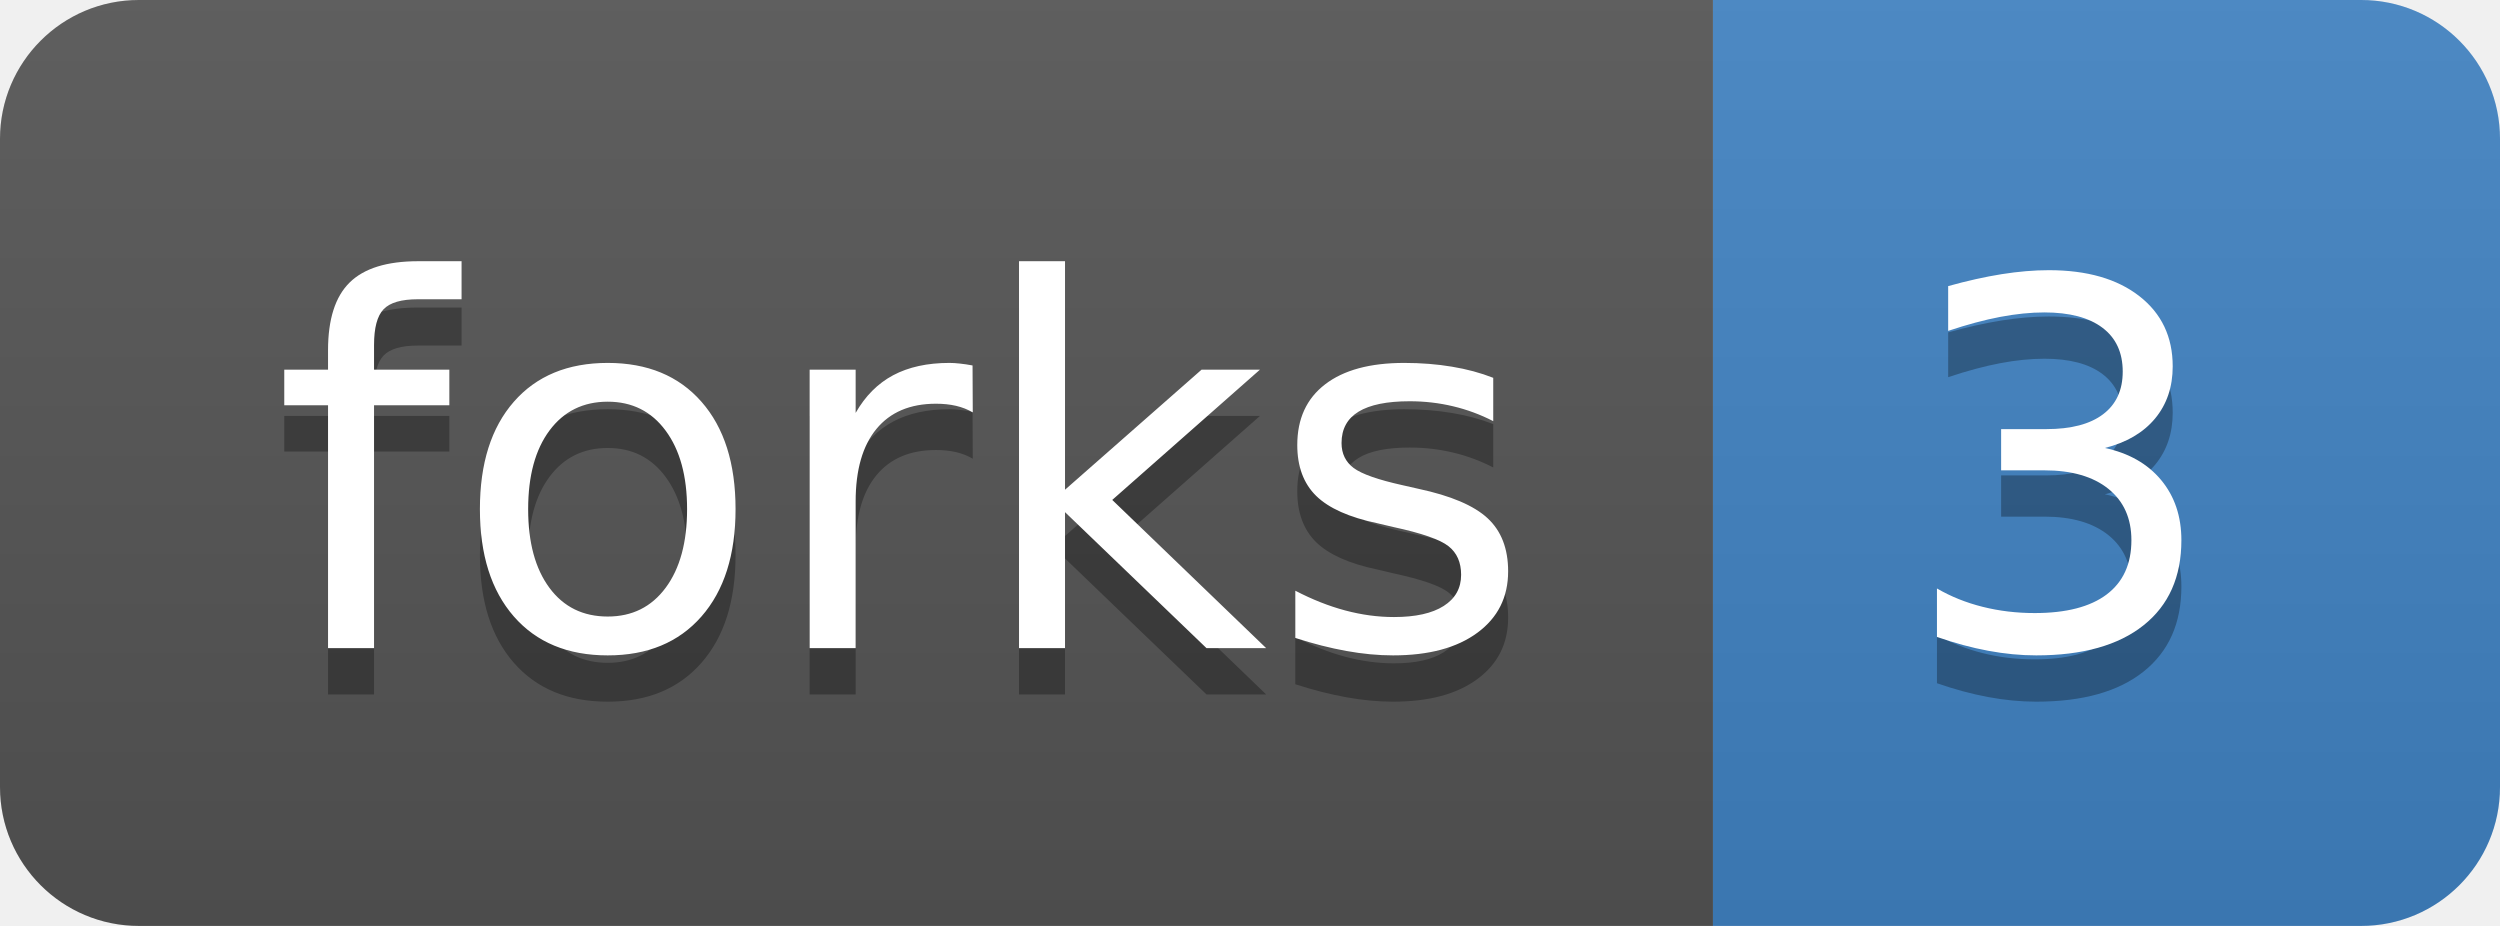
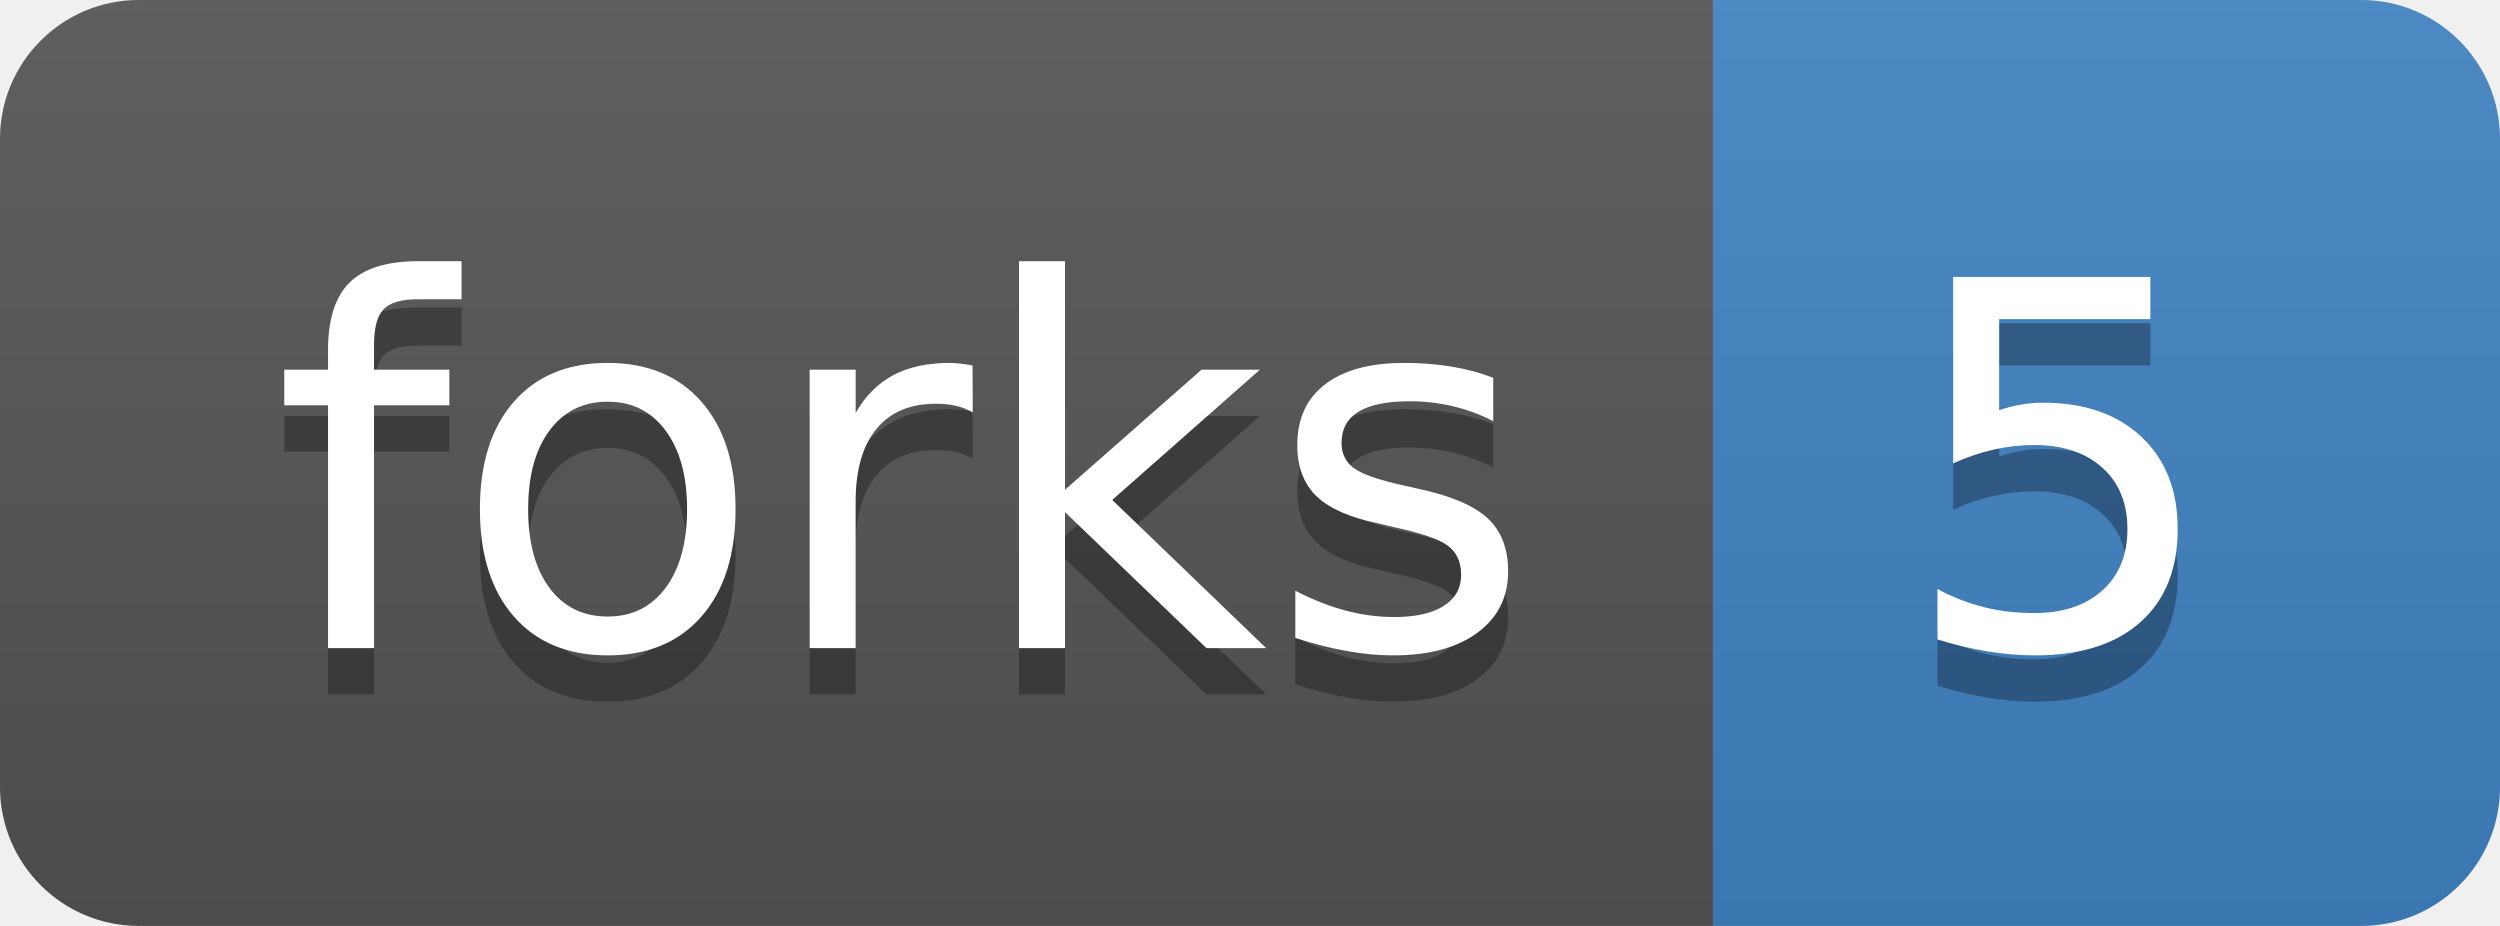
<svg xmlns="http://www.w3.org/2000/svg" xmlns:xlink="http://www.w3.org/1999/xlink" width="54" height="20">
  <linearGradient id="b" x2="0" y2="100%">
    <stop offset="0" stop-color="#bbb" stop-opacity=".1" />
    <stop offset="1" stop-opacity=".1" />
  </linearGradient>
  <clipPath id="a">
    <rect width="54" height="20" rx="3" fill="#fff" />
  </clipPath>
  <g clip-path="url(#a)">
    <path fill="#555" d="M0 0h37v20H0z" />
    <path fill="#4183c4" d="M37 0h17v20H37z" />
    <path fill="url(#b)" d="M0 0h54v20H0z" />
  </g>
  <g fill="#fff" text-anchor="middle" font-family="DejaVu Sans,Verdana,Geneva,sans-serif" font-size="110">
    <text x="195" y="150" fill="#010101" fill-opacity=".3" transform="scale(.1)" textLength="270">forks</text>
    <text x="195" y="140" transform="scale(.1)" textLength="270">forks</text>
-     <text x="445" y="150" fill="#010101" fill-opacity=".3" transform="scale(.1)" textLength="70">3</text>
-     <text x="445" y="140" transform="scale(.1)" textLength="70">3</text>
+     <text x="445" y="150" fill="#010101" fill-opacity=".3" transform="scale(.1)" textLength="70">5</text>
+     <text x="445" y="140" transform="scale(.1)" textLength="70">5</text>
  </g>
  <a target="_blank" xlink:href="https://github.com/eldariont/svim/fork">
    <path fill="rgba(0,0,0,0)" d="M0 0h37v20H0z" />
  </a>
  <a target="_blank" xlink:href="https://github.com/eldariont/svim/network">
    <path fill="rgba(0,0,0,0)" d="M37 0h17v20H37z" />
  </a>
</svg>
